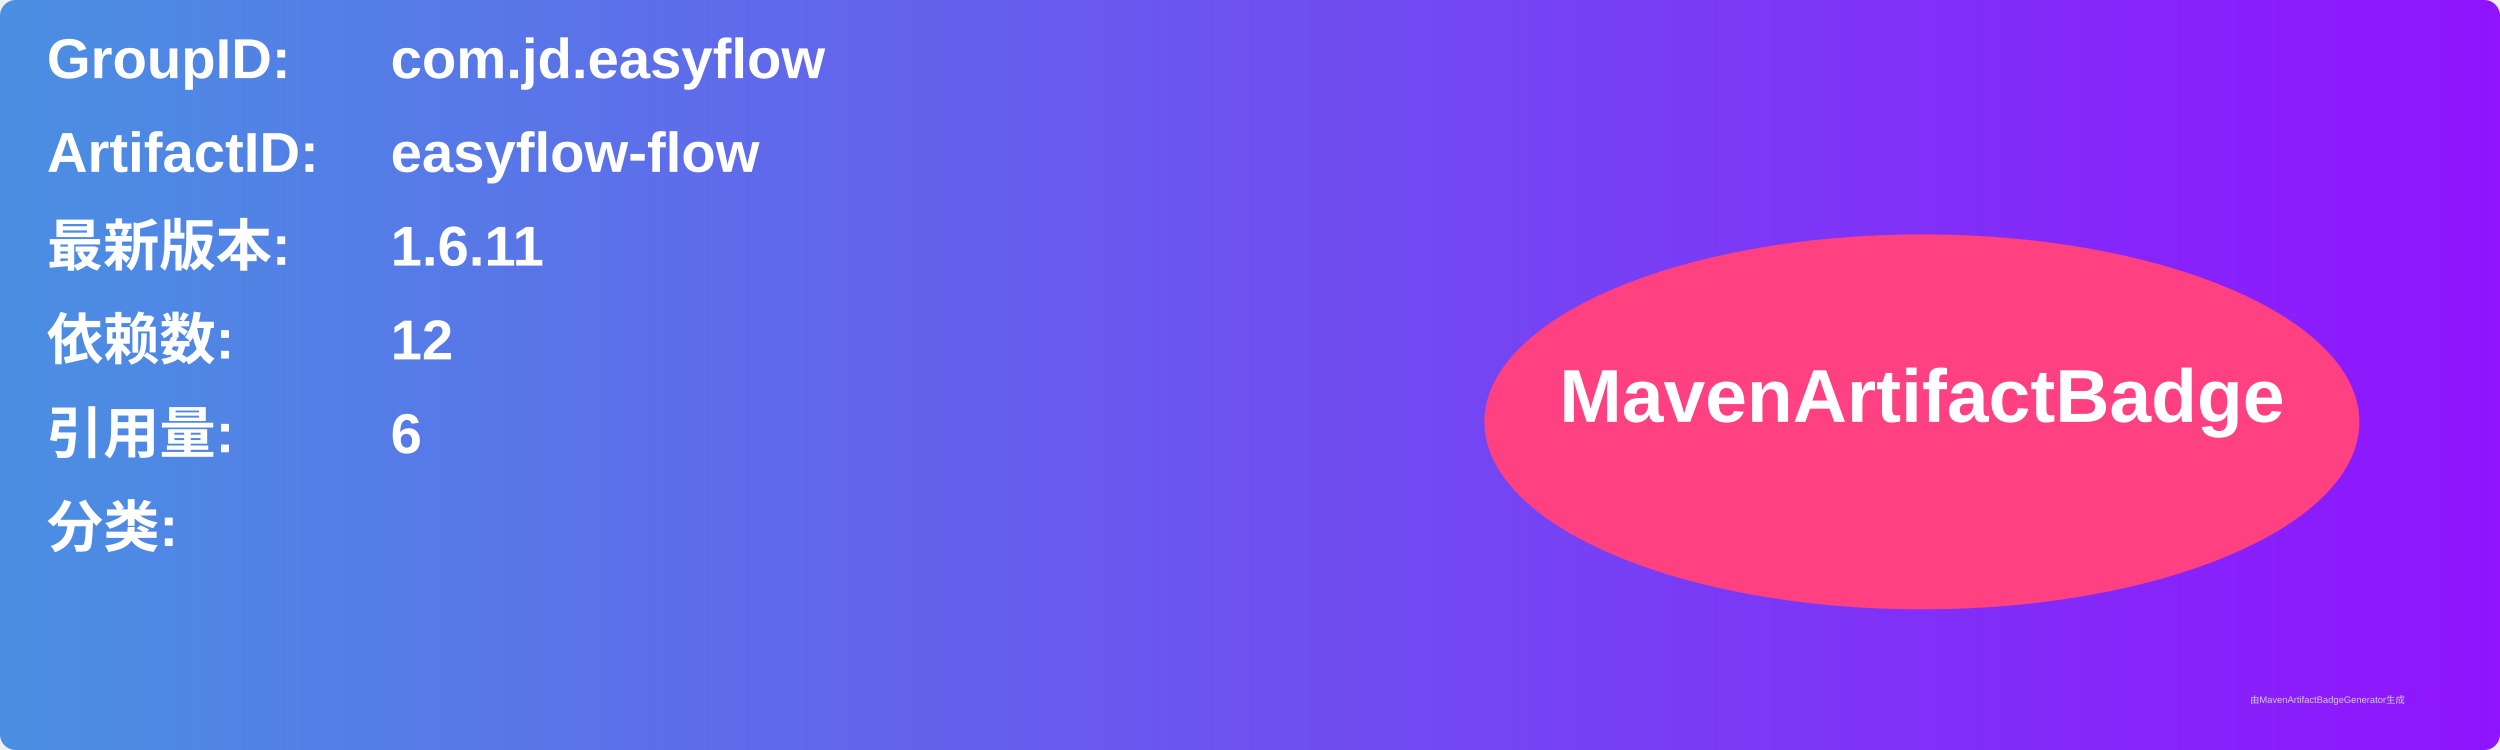
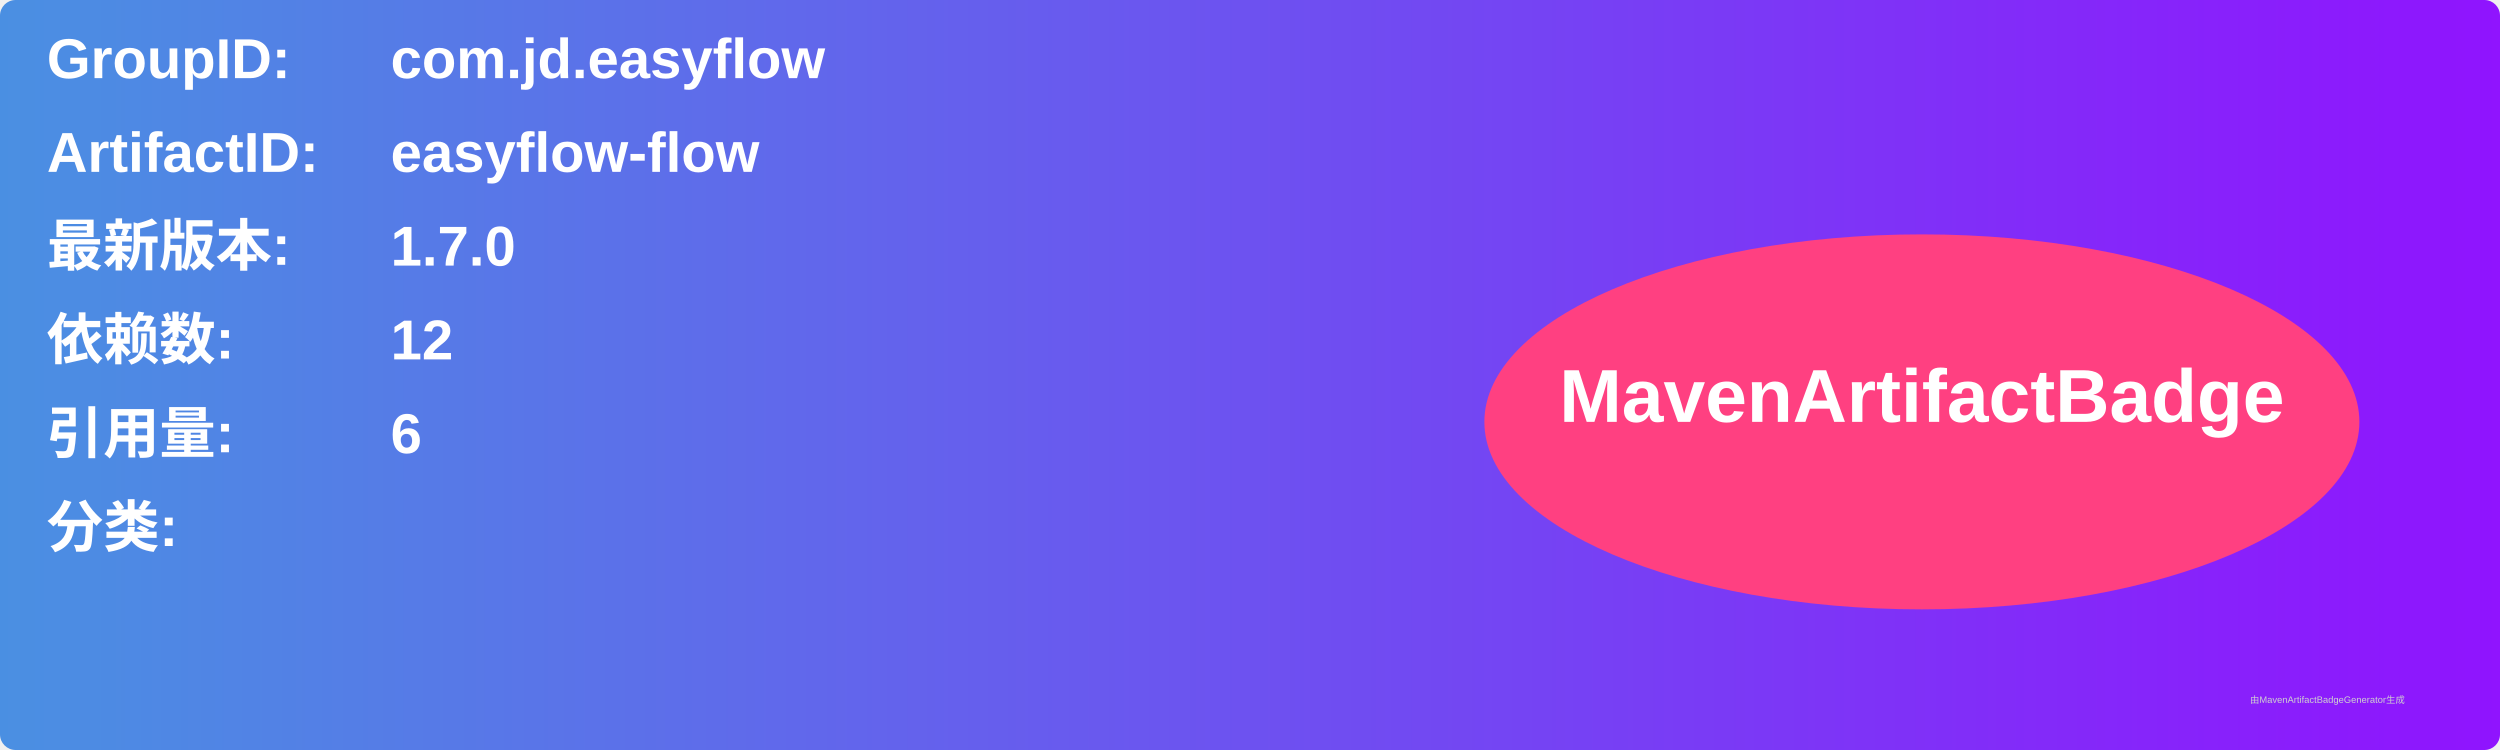
<svg xmlns="http://www.w3.org/2000/svg" width="800" height="240" viewBox="0 0 800 240">
  <linearGradient id="grad" x1="0%" y1="0%" x2="100%" y2="0%">
    <stop offset="0%" stop-color="#4a90e2" />
    <stop offset="100%" stop-color="#9013fe" />
  </linearGradient>
  <rect width="100%" height="100%" rx="5" ry="5" fill="url(#grad)" />
  <g transform="translate(15, 15)">
    <text x="0" y="10" font-family="Arial" font-size="18" fill="white" font-weight="bold" width="260">GroupID:</text>
    <text x="110" y="10" font-family="Arial" font-size="18" fill="white" font-weight="bold" width="460">com.jd.easyflow</text>
    <text x="0" y="40" font-family="Arial" font-size="18" fill="white" font-weight="bold" width="260">ArtifactID:</text>
    <text x="110" y="40" font-family="Arial" font-size="18" fill="white" font-weight="bold" width="460">easyflow-flow</text>
    <text x="0" y="70" font-family="Arial" font-size="18" fill="white" font-weight="bold">最新版本:</text>
    <text x="110" y="70" font-family="Arial" font-size="18" fill="white" font-weight="bold">
-       <tspan font-weight="bold">1.6.11</tspan>
+       <tspan font-weight="bold">1.7.0</tspan>
    </text>
    <text x="0" y="100" font-family="Arial" font-size="18" fill="white" font-weight="bold">依赖数: </text>
    <text x="110" y="100" font-family="Arial" font-size="18" fill="white">
      <tspan font-weight="bold">12</tspan>
    </text>
    <text x="0" y="130" font-family="Arial" font-size="18" fill="white" font-weight="bold">引用量: </text>
    <text x="110" y="130" font-family="Arial" font-size="18" fill="white">
      <tspan font-weight="bold">6</tspan>
    </text>
    <text x="0" y="160" font-family="Arial" font-size="18" fill="white" font-weight="bold">分类:</text>
    <text x="10" y="190" font-family="Arial" font-size="10" fill="white">
      <tspan font-weight="bold" />
    </text>
    <ellipse cx="600" cy="120" rx="140" ry="60" fill="#ff4081" />
    <text x="600" y="120" text-anchor="middle" font-family="Arial" font-size="24" fill="white" font-weight="bold">MavenArtifactBadge</text>
  </g>
  <text x="720" y="225" font-family="Arial" font-size="3" fill="#d0d0d0">由MavenArtifactBadgeGenerator生成</text>
</svg>
